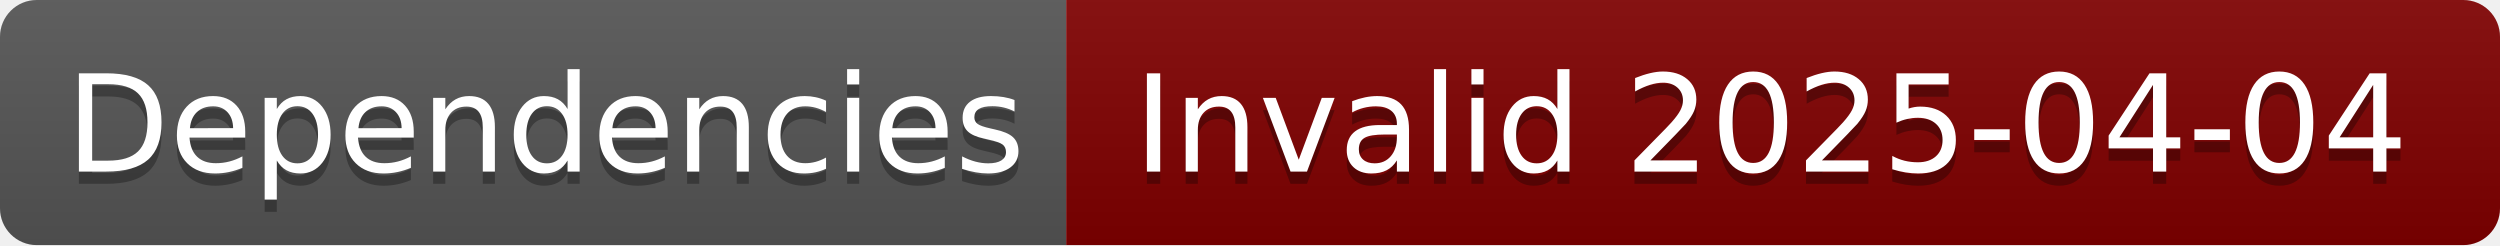
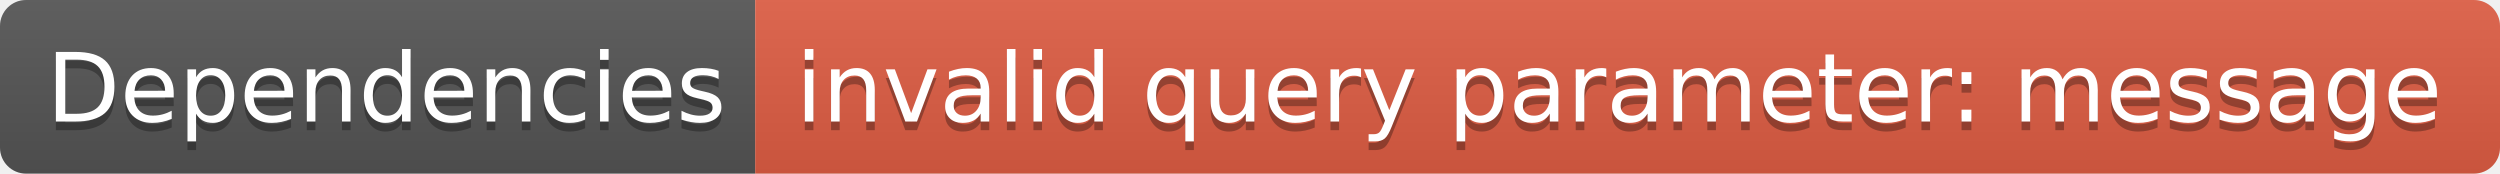
- <svg xmlns="http://www.w3.org/2000/svg" width="204" height="20" role="img" aria-label="Dependencies: Invalid 2025-04-04">
+ <svg xmlns="http://www.w3.org/2000/svg" width="288" height="20" role="img" aria-label="Dependencies: invalid query parameter: message">
  <linearGradient id="s" x2="0" y2="100%">
    <stop offset="0" stop-color="#bbb" stop-opacity=".1" />
    <stop offset="1" stop-opacity=".1" />
  </linearGradient>
  <clipPath id="r">
-     <rect width="204" height="20" rx="3" fill="#fff" />
+     <rect width="288" height="20" rx="3" fill="#fff" />
  </clipPath>
  <g clip-path="url(#r)">
    <rect width="87" height="20" fill="#555" />
-     <rect x="87" width="117" height="20" fill="#800000" />
-     <rect width="204" height="20" fill="url(#s)" />
+     <rect x="87" width="201" height="20" fill="#e05d44" />
+     <rect width="288" height="20" fill="url(#s)" />
  </g>
  <g fill="#fff" text-anchor="middle" font-family="Verdana,Geneva,DejaVu Sans,sans-serif" text-rendering="geometricPrecision" font-size="110">
    <text aria-hidden="true" x="445" y="150" fill="#010101" fill-opacity=".3" transform="scale(.1)" textLength="770">Dependencies</text>
    <text x="445" y="140" transform="scale(.1)" fill="#fff" textLength="770">Dependencies</text>
-     <text aria-hidden="true" x="1445" y="150" fill="#010101" fill-opacity=".3" transform="scale(.1)" textLength="1070">Invalid 2025-04-04</text>
-     <text x="1445" y="140" transform="scale(.1)" fill="#fff" textLength="1070">Invalid 2025-04-04</text>
+     <text aria-hidden="true" x="1865" y="150" fill="#010101" fill-opacity=".3" transform="scale(.1)" textLength="1910">invalid query parameter: message</text>
+     <text x="1865" y="140" transform="scale(.1)" fill="#fff" textLength="1910">invalid query parameter: message</text>
  </g>
</svg>
